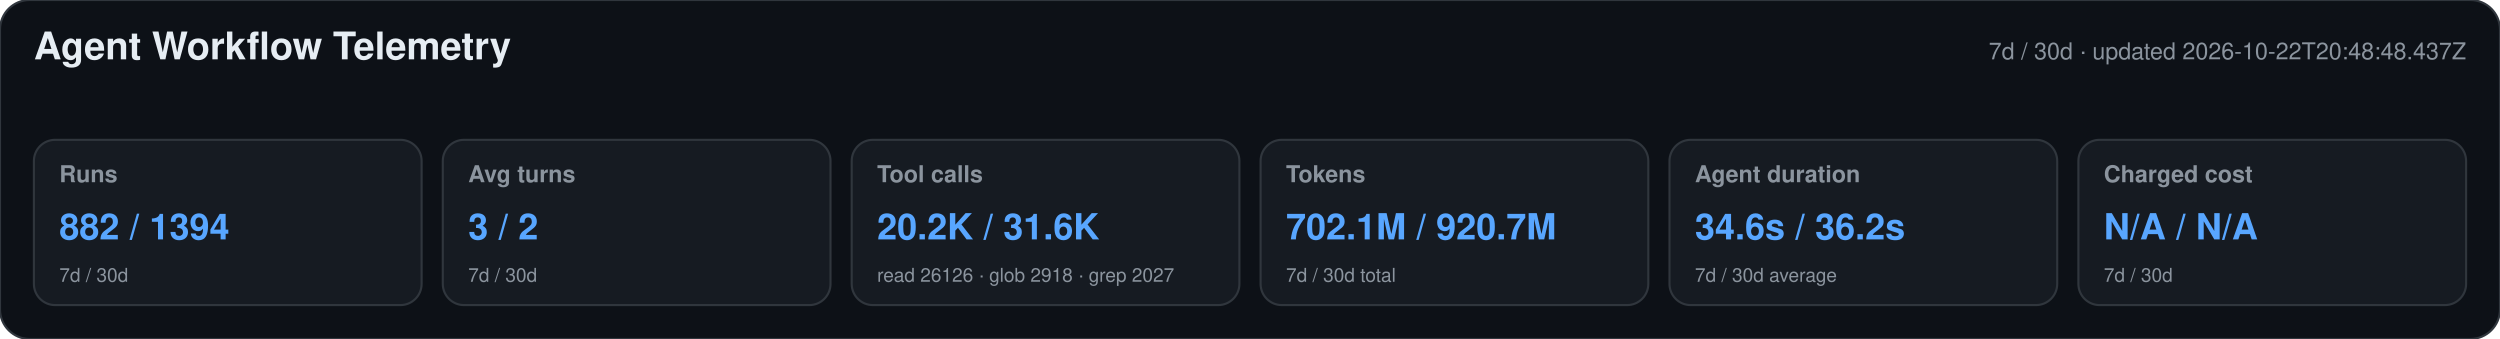
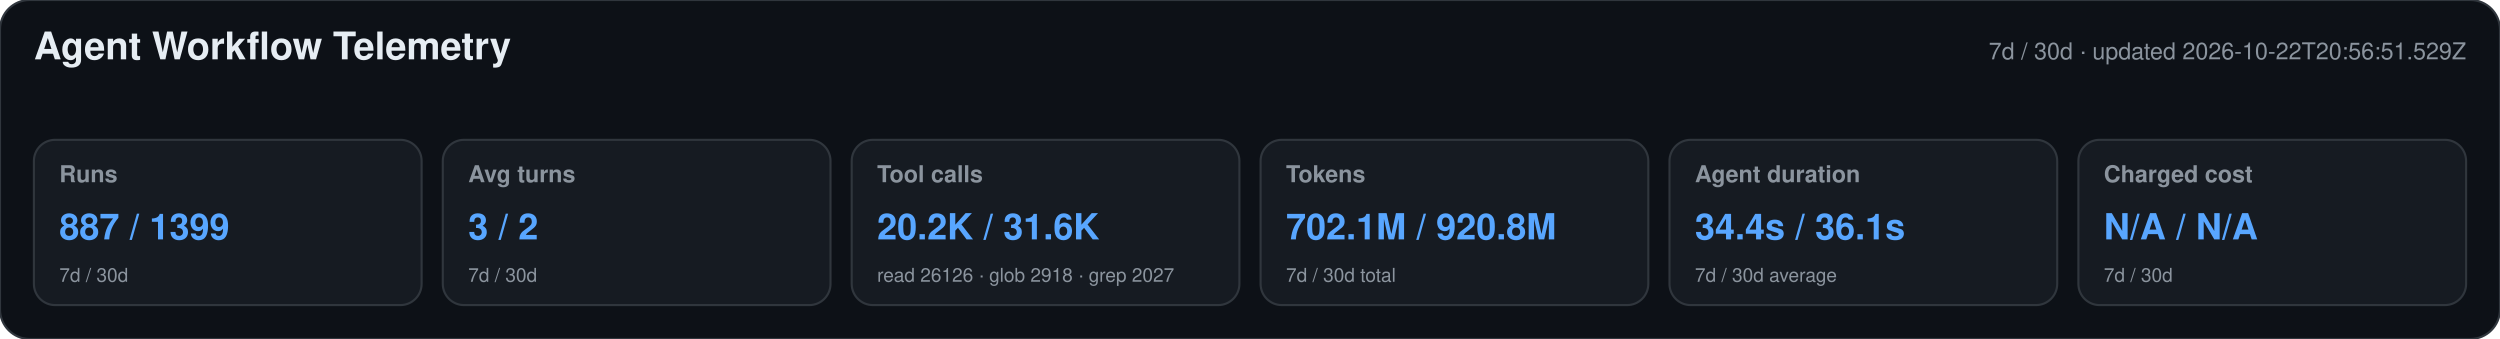
<svg xmlns="http://www.w3.org/2000/svg" width="1180" height="160" viewBox="0 0 1180 160" role="img" aria-labelledby="title desc">
  <style>text{font-family:-apple-system,BlinkMacSystemFont,"Segoe UI",Helvetica,Arial,sans-serif}.heading{font-size:18px;font-weight:650;fill:#e6edf3}.meta,.label,.secondary{fill:#8b949e}.meta,.label{font-size:11px}.label{font-weight:600}.primary{font-size:17px;font-weight:700;fill:#58a6ff}.secondary{font-size:9px}</style>
  <rect width="1180" height="160" rx="14" fill="#0d1117" stroke="#30363d" />
  <text x="16" y="28" class="heading">Agent Workflow Telemetry</text>
-   <text x="1164" y="28" text-anchor="end" class="meta">7d / 30d · updated 2026-10-22T20:48:48.437Z</text>
+   <text x="1164" y="28" text-anchor="end" class="meta">7d / 30d · updated 2026-10-22T20:56:51.529Z</text>
  <g>
    <rect x="16" y="66" width="183" height="78" rx="10" fill="#161b22" stroke="#30363d" />
    <text x="28" y="86" class="label">Runs</text>
-     <text x="28" y="113" class="primary">882 / 1394</text>
+     <text x="28" y="113" class="primary">887 / 1399</text>
    <text x="28" y="133" class="secondary">7d / 30d</text>
  </g>
  <g>
    <rect x="209" y="66" width="183" height="78" rx="10" fill="#161b22" stroke="#30363d" />
    <text x="221" y="86" class="label">Avg turns</text>
    <text x="221" y="113" class="primary">3 / 2</text>
    <text x="221" y="133" class="secondary">7d / 30d</text>
  </g>
  <g>
    <rect x="402" y="66" width="183" height="78" rx="10" fill="#161b22" stroke="#30363d" />
    <text x="414" y="86" class="label">Tool calls</text>
    <text x="414" y="113" class="primary">20.2K / 31.6K</text>
    <text x="414" y="133" class="secondary">read 26126 · glob 2918 · grep 2027</text>
  </g>
  <g>
    <rect x="595" y="66" width="183" height="78" rx="10" fill="#161b22" stroke="#30363d" />
    <text x="607" y="86" class="label">Tokens</text>
-     <text x="607" y="113" class="primary">702.1M / 920.7M</text>
+     <text x="607" y="113" class="primary">702.1M / 920.8M</text>
    <text x="607" y="133" class="secondary">7d / 30d total</text>
  </g>
  <g>
    <rect x="788" y="66" width="183" height="78" rx="10" fill="#161b22" stroke="#30363d" />
    <text x="800" y="86" class="label">Agent duration</text>
-     <text x="800" y="113" class="primary">34.6s / 36.2s</text>
+     <text x="800" y="113" class="primary">34.4s / 36.1s</text>
    <text x="800" y="133" class="secondary">7d / 30d average</text>
  </g>
  <g>
    <rect x="981" y="66" width="183" height="78" rx="10" fill="#161b22" stroke="#30363d" />
    <text x="993" y="86" class="label">Charged cost</text>
    <text x="993" y="113" class="primary">N/A / N/A</text>
    <text x="993" y="133" class="secondary">7d / 30d</text>
  </g>
</svg>
